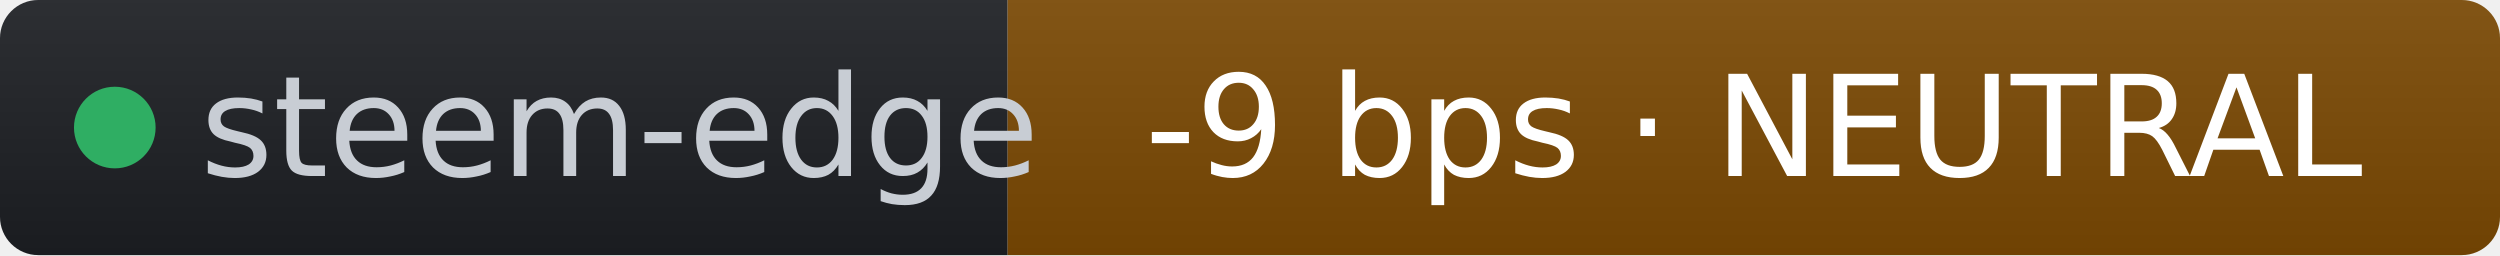
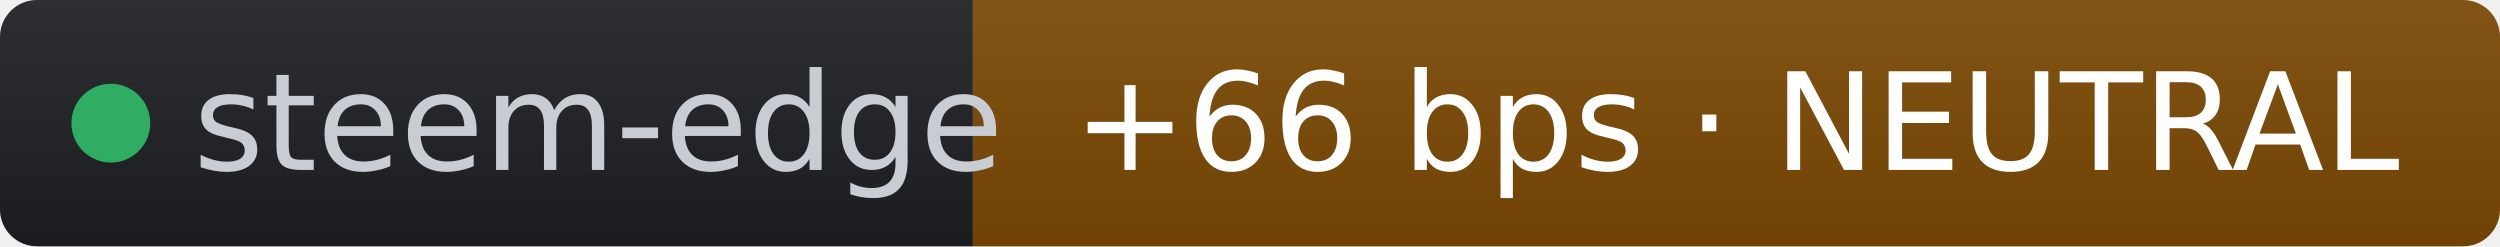
- <svg xmlns="http://www.w3.org/2000/svg" width="196" height="20" role="img" aria-label="steem-edge: -9 bps · NEUTRAL" viewBox="0 0 196 20" font-family="Verdana,Geneva,DejaVu Sans,sans-serif">
+ <svg xmlns="http://www.w3.org/2000/svg" width="203" height="20" role="img" aria-label="steem-edge: +66 bps · NEUTRAL" viewBox="0 0 203 20" font-family="Verdana,Geneva,DejaVu Sans,sans-serif">
  <linearGradient id="s" x2="0" y2="100%">
    <stop offset="0" stop-color="#bbb" stop-opacity=".1" />
    <stop offset="1" stop-opacity=".1" />
  </linearGradient>
  <clipPath id="r">
-     <rect width="196" height="20" rx="3" fill="#fff" />
+     <rect width="203" height="20" rx="3" fill="#fff" />
  </clipPath>
  <g clip-path="url(#r)">
    <rect width="79" height="20" fill="#1d1f24" />
-     <rect x="79" width="117" height="20" fill="#7c4a03" />
-     <rect width="196" height="20" fill="url(#s)" />
+     <rect x="79" width="124" height="20" fill="#7c4a03" />
+     <rect width="203" height="20" fill="url(#s)" />
  </g>
  <g fill="#fff" text-anchor="middle" font-size="11">
    <circle cx="9" cy="10" r="3.2" fill="#2fae63" />
    <text x="15.7" y="13.8" fill="#c8cdd4" text-anchor="start">steem-edge</text>
-     <text x="137.5" y="13.8" fill="#ffffff">-9 bps · NEUTRAL</text>
+     <text x="141" y="13.8" fill="#ffffff">+66 bps · NEUTRAL</text>
  </g>
</svg>
